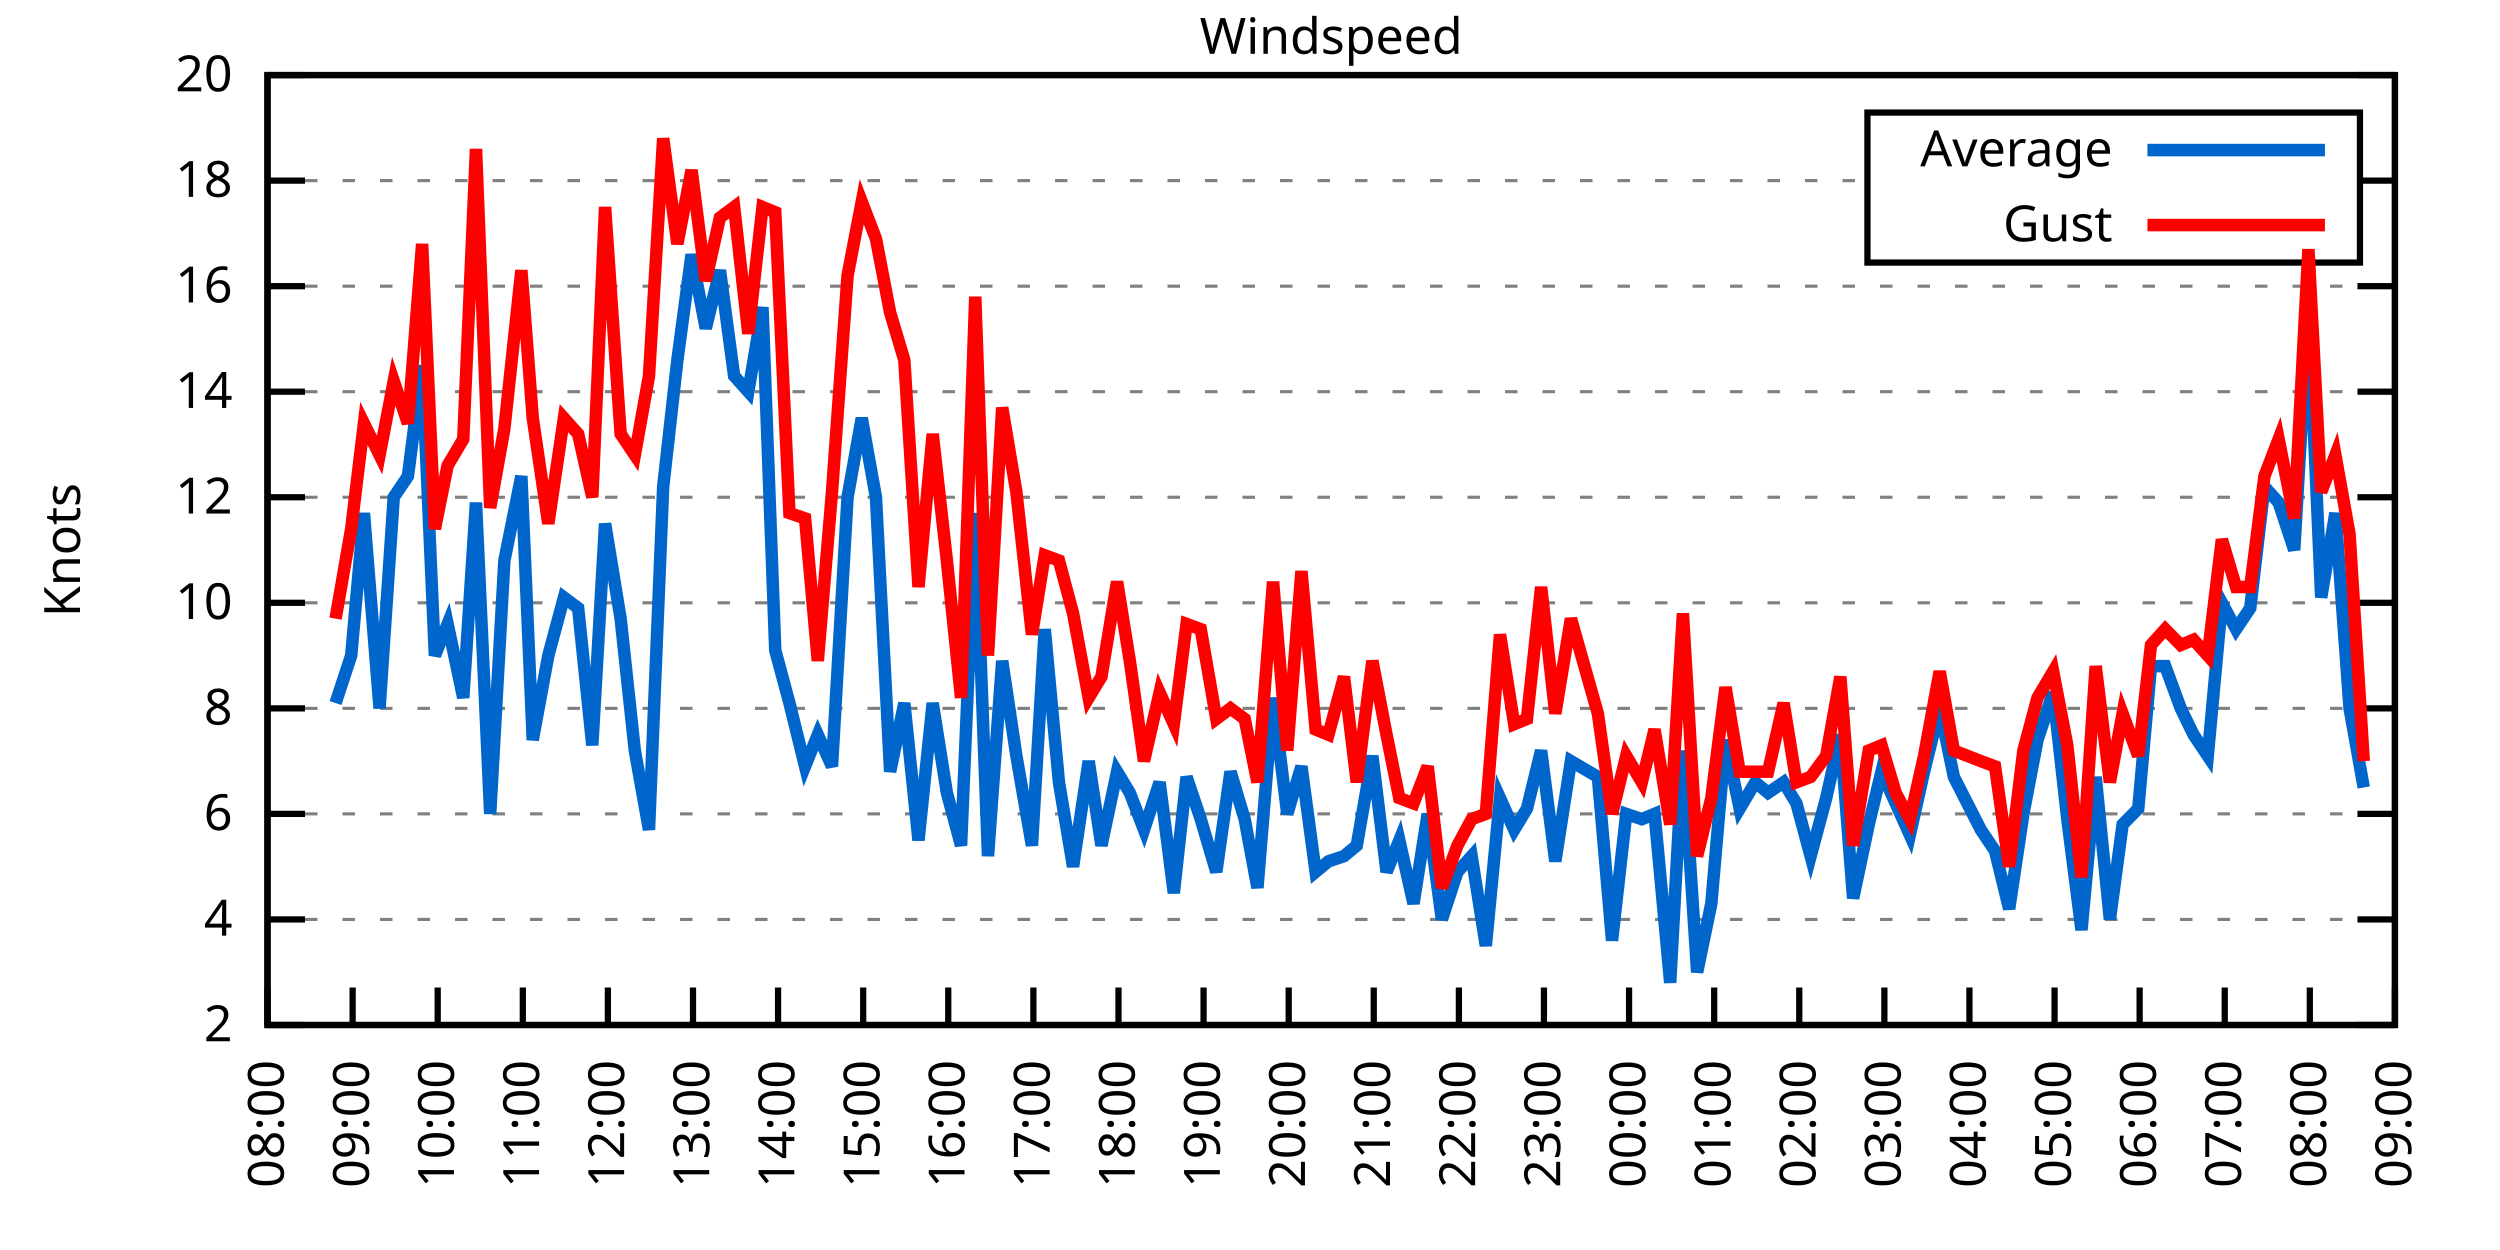
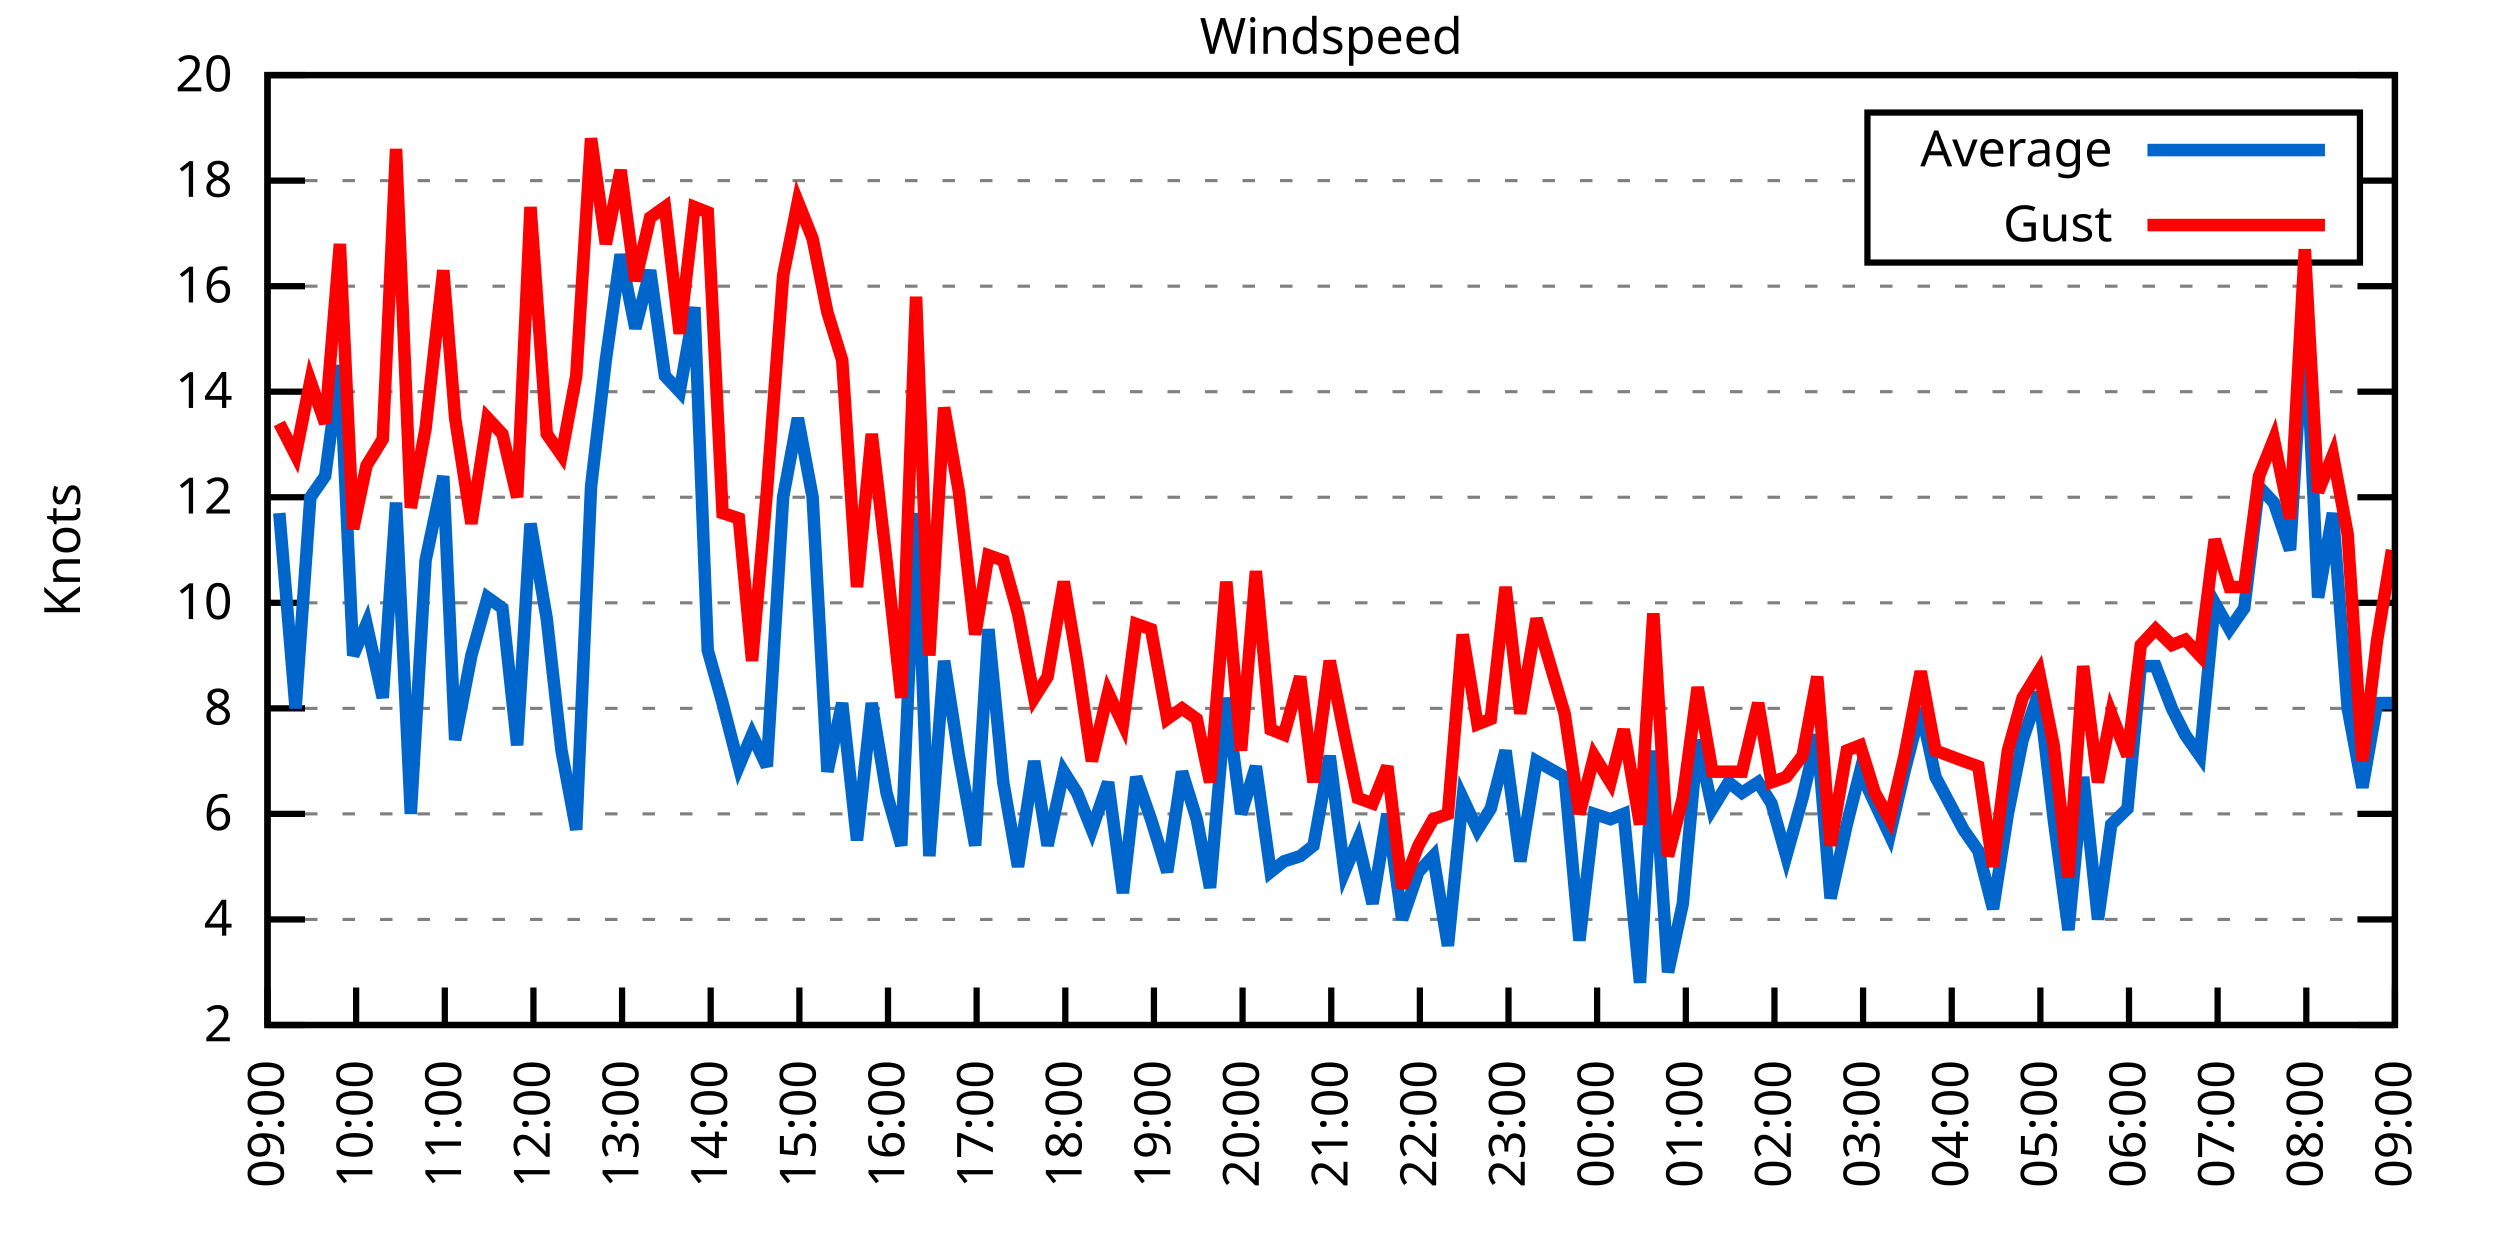
<svg xmlns="http://www.w3.org/2000/svg" xmlns:xlink="http://www.w3.org/1999/xlink" width="400" height="200" viewBox="0 0 400 200">
  <g id="gnuplot_canvas">
    <rect x="0" y="0" width="400" height="200" fill="none" />
    <defs>
      <circle id="gpDot" r="0.5" stroke-width="0.5" stroke="currentColor" />
      <path id="gpPt0" stroke-width="0.333" stroke="currentColor" d="M-1,0 h2 M0,-1 v2" />
      <path id="gpPt1" stroke-width="0.333" stroke="currentColor" d="M-1,-1 L1,1 M1,-1 L-1,1" />
      <path id="gpPt2" stroke-width="0.333" stroke="currentColor" d="M-1,0 L1,0 M0,-1 L0,1 M-1,-1 L1,1 M-1,1 L1,-1" />
      <rect id="gpPt3" stroke-width="0.333" stroke="currentColor" x="-1" y="-1" width="2" height="2" />
      <rect id="gpPt4" stroke-width="0.333" stroke="currentColor" fill="currentColor" x="-1" y="-1" width="2" height="2" />
      <circle id="gpPt5" stroke-width="0.333" stroke="currentColor" cx="0" cy="0" r="1" />
      <use xlink:href="#gpPt5" id="gpPt6" fill="currentColor" stroke="none" />
      <path id="gpPt7" stroke-width="0.333" stroke="currentColor" d="M0,-1.33 L-1.33,0.67 L1.33,0.67 z" />
      <use xlink:href="#gpPt7" id="gpPt8" fill="currentColor" stroke="none" />
      <use xlink:href="#gpPt7" id="gpPt9" stroke="currentColor" transform="rotate(180)" />
      <use xlink:href="#gpPt9" id="gpPt10" fill="currentColor" stroke="none" />
      <use xlink:href="#gpPt3" id="gpPt11" stroke="currentColor" transform="rotate(45)" />
      <use xlink:href="#gpPt11" id="gpPt12" fill="currentColor" stroke="none" />
      <path id="gpPt13" stroke-width="0.333" stroke="currentColor" d="M0,1.330 L1.265,0.411 L0.782,-1.067 L-0.782,-1.076 L-1.265,0.411 z" />
      <use xlink:href="#gpPt13" id="gpPt14" fill="currentColor" stroke="none" />
      <filter id="textbox" filterUnits="objectBoundingBox" x="0" y="0" height="1" width="1">
        <feFlood flood-color="white" flood-opacity="1" result="bgnd" />
        <feComposite in="SourceGraphic" in2="bgnd" operator="atop" />
      </filter>
      <filter id="greybox" filterUnits="objectBoundingBox" x="0" y="0" height="1" width="1">
        <feFlood flood-color="lightgrey" flood-opacity="1" result="grey" />
        <feComposite in="SourceGraphic" in2="grey" operator="atop" />
      </filter>
    </defs>
    <g fill="none" color="white" stroke="currentColor" stroke-width="1.00" stroke-linecap="butt" stroke-linejoin="miter">
</g>
    <g fill="none" color="black" stroke="currentColor" stroke-width="1.00" stroke-linecap="butt" stroke-linejoin="miter">
      <g stroke="none" shape-rendering="crispEdges">
        <polygon fill="rgb(255, 255, 255)" points="42.80,164.00 383.18,164.00 383.18,12.02 42.80,12.02 " />
      </g>
    </g>
    <g fill="none" color="black" stroke="currentColor" stroke-width="1.00" stroke-linecap="butt" stroke-linejoin="miter">
</g>
    <g fill="none" color="black" stroke="black" stroke-width="0.50" stroke-linecap="butt" stroke-linejoin="miter">
</g>
    <g fill="none" color="gray" stroke="currentColor" stroke-width="0.50" stroke-linecap="butt" stroke-linejoin="miter">
      <path stroke="gray" stroke-dasharray="2,4" class="gridline" d="M42.80,164.00 L383.19,164.00  " />
    </g>
    <g fill="none" color="gray" stroke="gray" stroke-width="1.00" stroke-linecap="butt" stroke-linejoin="miter">
</g>
    <g fill="none" color="black" stroke="currentColor" stroke-width="1.00" stroke-linecap="butt" stroke-linejoin="miter">
      <path stroke="black" d="M42.80,164.00 L48.80,164.00 M383.19,164.00 L377.19,164.00  " />
      <g transform="translate(37.20,166.60)" stroke="none" fill="black" font-family="Sans" font-size="8.00" text-anchor="end">
        <text>
          <tspan font-family="Sans"> 2</tspan>
        </text>
      </g>
    </g>
    <g fill="none" color="black" stroke="currentColor" stroke-width="1.00" stroke-linecap="butt" stroke-linejoin="miter">
</g>
    <g fill="none" color="black" stroke="black" stroke-width="0.50" stroke-linecap="butt" stroke-linejoin="miter">
</g>
    <g fill="none" color="gray" stroke="currentColor" stroke-width="0.50" stroke-linecap="butt" stroke-linejoin="miter">
      <path stroke="gray" stroke-dasharray="2,4" class="gridline" d="M42.80,147.11 L383.19,147.11  " />
    </g>
    <g fill="none" color="gray" stroke="gray" stroke-width="1.00" stroke-linecap="butt" stroke-linejoin="miter">
</g>
    <g fill="none" color="black" stroke="currentColor" stroke-width="1.00" stroke-linecap="butt" stroke-linejoin="miter">
      <path stroke="black" d="M42.80,147.11 L48.80,147.11 M383.19,147.11 L377.19,147.11  " />
      <g transform="translate(37.20,149.71)" stroke="none" fill="black" font-family="Sans" font-size="8.00" text-anchor="end">
        <text>
          <tspan font-family="Sans"> 4</tspan>
        </text>
      </g>
    </g>
    <g fill="none" color="black" stroke="currentColor" stroke-width="1.00" stroke-linecap="butt" stroke-linejoin="miter">
</g>
    <g fill="none" color="black" stroke="black" stroke-width="0.50" stroke-linecap="butt" stroke-linejoin="miter">
</g>
    <g fill="none" color="gray" stroke="currentColor" stroke-width="0.50" stroke-linecap="butt" stroke-linejoin="miter">
      <path stroke="gray" stroke-dasharray="2,4" class="gridline" d="M42.80,130.22 L383.19,130.22  " />
    </g>
    <g fill="none" color="gray" stroke="gray" stroke-width="1.00" stroke-linecap="butt" stroke-linejoin="miter">
</g>
    <g fill="none" color="black" stroke="currentColor" stroke-width="1.00" stroke-linecap="butt" stroke-linejoin="miter">
      <path stroke="black" d="M42.80,130.22 L48.80,130.22 M383.19,130.22 L377.19,130.22  " />
      <g transform="translate(37.20,132.82)" stroke="none" fill="black" font-family="Sans" font-size="8.00" text-anchor="end">
        <text>
          <tspan font-family="Sans"> 6</tspan>
        </text>
      </g>
    </g>
    <g fill="none" color="black" stroke="currentColor" stroke-width="1.00" stroke-linecap="butt" stroke-linejoin="miter">
</g>
    <g fill="none" color="black" stroke="black" stroke-width="0.50" stroke-linecap="butt" stroke-linejoin="miter">
</g>
    <g fill="none" color="gray" stroke="currentColor" stroke-width="0.50" stroke-linecap="butt" stroke-linejoin="miter">
      <path stroke="gray" stroke-dasharray="2,4" class="gridline" d="M42.80,113.34 L383.19,113.34  " />
    </g>
    <g fill="none" color="gray" stroke="gray" stroke-width="1.00" stroke-linecap="butt" stroke-linejoin="miter">
</g>
    <g fill="none" color="black" stroke="currentColor" stroke-width="1.00" stroke-linecap="butt" stroke-linejoin="miter">
      <path stroke="black" d="M42.80,113.34 L48.80,113.34 M383.19,113.34 L377.19,113.34  " />
      <g transform="translate(37.20,115.94)" stroke="none" fill="black" font-family="Sans" font-size="8.00" text-anchor="end">
        <text>
          <tspan font-family="Sans"> 8</tspan>
        </text>
      </g>
    </g>
    <g fill="none" color="black" stroke="currentColor" stroke-width="1.00" stroke-linecap="butt" stroke-linejoin="miter">
</g>
    <g fill="none" color="black" stroke="black" stroke-width="0.50" stroke-linecap="butt" stroke-linejoin="miter">
</g>
    <g fill="none" color="gray" stroke="currentColor" stroke-width="0.50" stroke-linecap="butt" stroke-linejoin="miter">
      <path stroke="gray" stroke-dasharray="2,4" class="gridline" d="M42.80,96.45 L383.19,96.45  " />
    </g>
    <g fill="none" color="gray" stroke="gray" stroke-width="1.00" stroke-linecap="butt" stroke-linejoin="miter">
</g>
    <g fill="none" color="black" stroke="currentColor" stroke-width="1.00" stroke-linecap="butt" stroke-linejoin="miter">
      <path stroke="black" d="M42.80,96.45 L48.80,96.45 M383.19,96.45 L377.19,96.45  " />
      <g transform="translate(37.20,99.05)" stroke="none" fill="black" font-family="Sans" font-size="8.00" text-anchor="end">
        <text>
          <tspan font-family="Sans"> 10</tspan>
        </text>
      </g>
    </g>
    <g fill="none" color="black" stroke="currentColor" stroke-width="1.00" stroke-linecap="butt" stroke-linejoin="miter">
</g>
    <g fill="none" color="black" stroke="black" stroke-width="0.50" stroke-linecap="butt" stroke-linejoin="miter">
</g>
    <g fill="none" color="gray" stroke="currentColor" stroke-width="0.50" stroke-linecap="butt" stroke-linejoin="miter">
      <path stroke="gray" stroke-dasharray="2,4" class="gridline" d="M42.80,79.56 L383.19,79.56  " />
    </g>
    <g fill="none" color="gray" stroke="gray" stroke-width="1.00" stroke-linecap="butt" stroke-linejoin="miter">
</g>
    <g fill="none" color="black" stroke="currentColor" stroke-width="1.00" stroke-linecap="butt" stroke-linejoin="miter">
      <path stroke="black" d="M42.80,79.56 L48.80,79.56 M383.19,79.56 L377.19,79.56  " />
      <g transform="translate(37.20,82.16)" stroke="none" fill="black" font-family="Sans" font-size="8.00" text-anchor="end">
        <text>
          <tspan font-family="Sans"> 12</tspan>
        </text>
      </g>
    </g>
    <g fill="none" color="black" stroke="currentColor" stroke-width="1.00" stroke-linecap="butt" stroke-linejoin="miter">
</g>
    <g fill="none" color="black" stroke="black" stroke-width="0.50" stroke-linecap="butt" stroke-linejoin="miter">
</g>
    <g fill="none" color="gray" stroke="currentColor" stroke-width="0.50" stroke-linecap="butt" stroke-linejoin="miter">
      <path stroke="gray" stroke-dasharray="2,4" class="gridline" d="M42.80,62.67 L383.19,62.67  " />
    </g>
    <g fill="none" color="gray" stroke="gray" stroke-width="1.00" stroke-linecap="butt" stroke-linejoin="miter">
</g>
    <g fill="none" color="black" stroke="currentColor" stroke-width="1.00" stroke-linecap="butt" stroke-linejoin="miter">
      <path stroke="black" d="M42.80,62.67 L48.80,62.67 M383.19,62.67 L377.19,62.67  " />
      <g transform="translate(37.20,65.27)" stroke="none" fill="black" font-family="Sans" font-size="8.00" text-anchor="end">
        <text>
          <tspan font-family="Sans"> 14</tspan>
        </text>
      </g>
    </g>
    <g fill="none" color="black" stroke="currentColor" stroke-width="1.00" stroke-linecap="butt" stroke-linejoin="miter">
</g>
    <g fill="none" color="black" stroke="black" stroke-width="0.50" stroke-linecap="butt" stroke-linejoin="miter">
</g>
    <g fill="none" color="gray" stroke="currentColor" stroke-width="0.50" stroke-linecap="butt" stroke-linejoin="miter">
      <path stroke="gray" stroke-dasharray="2,4" class="gridline" d="M42.80,45.79 L383.19,45.79  " />
    </g>
    <g fill="none" color="gray" stroke="gray" stroke-width="1.00" stroke-linecap="butt" stroke-linejoin="miter">
</g>
    <g fill="none" color="black" stroke="currentColor" stroke-width="1.00" stroke-linecap="butt" stroke-linejoin="miter">
      <path stroke="black" d="M42.80,45.79 L48.80,45.79 M383.19,45.79 L377.19,45.79  " />
      <g transform="translate(37.20,48.39)" stroke="none" fill="black" font-family="Sans" font-size="8.00" text-anchor="end">
        <text>
          <tspan font-family="Sans"> 16</tspan>
        </text>
      </g>
    </g>
    <g fill="none" color="black" stroke="currentColor" stroke-width="1.00" stroke-linecap="butt" stroke-linejoin="miter">
</g>
    <g fill="none" color="black" stroke="black" stroke-width="0.50" stroke-linecap="butt" stroke-linejoin="miter">
</g>
    <g fill="none" color="gray" stroke="currentColor" stroke-width="0.50" stroke-linecap="butt" stroke-linejoin="miter">
      <path stroke="gray" stroke-dasharray="2,4" class="gridline" d="M42.80,28.90 L298.79,28.90 M377.59,28.90 L383.19,28.90  " />
    </g>
    <g fill="none" color="gray" stroke="gray" stroke-width="1.00" stroke-linecap="butt" stroke-linejoin="miter">
</g>
    <g fill="none" color="black" stroke="currentColor" stroke-width="1.00" stroke-linecap="butt" stroke-linejoin="miter">
      <path stroke="black" d="M42.80,28.90 L48.80,28.90 M383.19,28.90 L377.19,28.90  " />
      <g transform="translate(37.20,31.50)" stroke="none" fill="black" font-family="Sans" font-size="8.00" text-anchor="end">
        <text>
          <tspan font-family="Sans"> 18</tspan>
        </text>
      </g>
    </g>
    <g fill="none" color="black" stroke="currentColor" stroke-width="1.00" stroke-linecap="butt" stroke-linejoin="miter">
</g>
    <g fill="none" color="black" stroke="black" stroke-width="0.50" stroke-linecap="butt" stroke-linejoin="miter">
</g>
    <g fill="none" color="gray" stroke="currentColor" stroke-width="0.50" stroke-linecap="butt" stroke-linejoin="miter">
      <path stroke="gray" stroke-dasharray="2,4" class="gridline" d="M42.80,12.01 L383.19,12.01  " />
    </g>
    <g fill="none" color="gray" stroke="gray" stroke-width="1.00" stroke-linecap="butt" stroke-linejoin="miter">
</g>
    <g fill="none" color="black" stroke="currentColor" stroke-width="1.00" stroke-linecap="butt" stroke-linejoin="miter">
      <path stroke="black" d="M42.80,12.01 L48.80,12.01 M383.19,12.01 L377.19,12.01  " />
      <g transform="translate(37.20,14.61)" stroke="none" fill="black" font-family="Sans" font-size="8.00" text-anchor="end">
        <text>
          <tspan font-family="Sans"> 20</tspan>
        </text>
      </g>
    </g>
    <g fill="none" color="black" stroke="currentColor" stroke-width="1.00" stroke-linecap="butt" stroke-linejoin="miter">
      <path stroke="black" d="M42.80,164.00 L42.80,158.00  " />
      <g transform="translate(45.40,169.60) rotate(270.00)" stroke="none" fill="black" font-family="Sans" font-size="8.00" text-anchor="end">
        <text>
-           <tspan font-family="Sans">08:00</tspan>
-         </text>
-       </g>
-     </g>
-     <g fill="none" color="black" stroke="currentColor" stroke-width="1.00" stroke-linecap="butt" stroke-linejoin="miter">
-       <path stroke="black" d="M56.42,164.00 L56.42,158.00  " />
-       <g transform="translate(59.02,169.60) rotate(270.00)" stroke="none" fill="black" font-family="Sans" font-size="8.00" text-anchor="end">
-         <text>
          <tspan font-family="Sans">09:00</tspan>
        </text>
      </g>
    </g>
    <g fill="none" color="black" stroke="currentColor" stroke-width="1.00" stroke-linecap="butt" stroke-linejoin="miter">
-       <path stroke="black" d="M70.03,164.00 L70.03,158.00  " />
-       <g transform="translate(72.63,169.60) rotate(270.00)" stroke="none" fill="black" font-family="Sans" font-size="8.00" text-anchor="end">
+       <path stroke="black" d="M56.98,164.00 L56.98,158.00  " />
+       <g transform="translate(59.58,169.60) rotate(270.00)" stroke="none" fill="black" font-family="Sans" font-size="8.00" text-anchor="end">
        <text>
          <tspan font-family="Sans">10:00</tspan>
        </text>
      </g>
    </g>
    <g fill="none" color="black" stroke="currentColor" stroke-width="1.00" stroke-linecap="butt" stroke-linejoin="miter">
-       <path stroke="black" d="M83.65,164.00 L83.65,158.00  " />
-       <g transform="translate(86.25,169.60) rotate(270.00)" stroke="none" fill="black" font-family="Sans" font-size="8.00" text-anchor="end">
+       <path stroke="black" d="M71.17,164.00 L71.17,158.00  " />
+       <g transform="translate(73.77,169.60) rotate(270.00)" stroke="none" fill="black" font-family="Sans" font-size="8.00" text-anchor="end">
        <text>
          <tspan font-family="Sans">11:00</tspan>
        </text>
      </g>
    </g>
    <g fill="none" color="black" stroke="currentColor" stroke-width="1.00" stroke-linecap="butt" stroke-linejoin="miter">
-       <path stroke="black" d="M97.26,164.00 L97.26,158.00  " />
-       <g transform="translate(99.86,169.60) rotate(270.00)" stroke="none" fill="black" font-family="Sans" font-size="8.00" text-anchor="end">
+       <path stroke="black" d="M85.35,164.00 L85.35,158.00  " />
+       <g transform="translate(87.95,169.60) rotate(270.00)" stroke="none" fill="black" font-family="Sans" font-size="8.00" text-anchor="end">
        <text>
          <tspan font-family="Sans">12:00</tspan>
        </text>
      </g>
    </g>
    <g fill="none" color="black" stroke="currentColor" stroke-width="1.00" stroke-linecap="butt" stroke-linejoin="miter">
-       <path stroke="black" d="M110.88,164.00 L110.88,158.00  " />
-       <g transform="translate(113.48,169.60) rotate(270.00)" stroke="none" fill="black" font-family="Sans" font-size="8.00" text-anchor="end">
+       <path stroke="black" d="M99.53,164.00 L99.53,158.00  " />
+       <g transform="translate(102.13,169.60) rotate(270.00)" stroke="none" fill="black" font-family="Sans" font-size="8.00" text-anchor="end">
        <text>
          <tspan font-family="Sans">13:00</tspan>
        </text>
      </g>
    </g>
    <g fill="none" color="black" stroke="currentColor" stroke-width="1.00" stroke-linecap="butt" stroke-linejoin="miter">
-       <path stroke="black" d="M124.49,164.00 L124.49,158.00  " />
-       <g transform="translate(127.09,169.60) rotate(270.00)" stroke="none" fill="black" font-family="Sans" font-size="8.00" text-anchor="end">
+       <path stroke="black" d="M113.71,164.00 L113.71,158.00  " />
+       <g transform="translate(116.31,169.60) rotate(270.00)" stroke="none" fill="black" font-family="Sans" font-size="8.00" text-anchor="end">
        <text>
          <tspan font-family="Sans">14:00</tspan>
        </text>
      </g>
    </g>
    <g fill="none" color="black" stroke="currentColor" stroke-width="1.00" stroke-linecap="butt" stroke-linejoin="miter">
-       <path stroke="black" d="M138.11,164.00 L138.11,158.00  " />
-       <g transform="translate(140.71,169.60) rotate(270.00)" stroke="none" fill="black" font-family="Sans" font-size="8.00" text-anchor="end">
+       <path stroke="black" d="M127.90,164.00 L127.90,158.00  " />
+       <g transform="translate(130.50,169.60) rotate(270.00)" stroke="none" fill="black" font-family="Sans" font-size="8.00" text-anchor="end">
        <text>
          <tspan font-family="Sans">15:00</tspan>
        </text>
      </g>
    </g>
    <g fill="none" color="black" stroke="currentColor" stroke-width="1.00" stroke-linecap="butt" stroke-linejoin="miter">
-       <path stroke="black" d="M151.72,164.00 L151.72,158.00  " />
-       <g transform="translate(154.32,169.60) rotate(270.00)" stroke="none" fill="black" font-family="Sans" font-size="8.00" text-anchor="end">
+       <path stroke="black" d="M142.08,164.00 L142.08,158.00  " />
+       <g transform="translate(144.68,169.60) rotate(270.00)" stroke="none" fill="black" font-family="Sans" font-size="8.00" text-anchor="end">
        <text>
          <tspan font-family="Sans">16:00</tspan>
        </text>
      </g>
    </g>
    <g fill="none" color="black" stroke="currentColor" stroke-width="1.00" stroke-linecap="butt" stroke-linejoin="miter">
-       <path stroke="black" d="M165.34,164.00 L165.34,158.00  " />
-       <g transform="translate(167.94,169.60) rotate(270.00)" stroke="none" fill="black" font-family="Sans" font-size="8.00" text-anchor="end">
+       <path stroke="black" d="M156.26,164.00 L156.26,158.00  " />
+       <g transform="translate(158.86,169.60) rotate(270.00)" stroke="none" fill="black" font-family="Sans" font-size="8.00" text-anchor="end">
        <text>
          <tspan font-family="Sans">17:00</tspan>
        </text>
      </g>
    </g>
    <g fill="none" color="black" stroke="currentColor" stroke-width="1.00" stroke-linecap="butt" stroke-linejoin="miter">
-       <path stroke="black" d="M178.96,164.00 L178.96,158.00  " />
-       <g transform="translate(181.56,169.60) rotate(270.00)" stroke="none" fill="black" font-family="Sans" font-size="8.00" text-anchor="end">
+       <path stroke="black" d="M170.45,164.00 L170.45,158.00  " />
+       <g transform="translate(173.05,169.60) rotate(270.00)" stroke="none" fill="black" font-family="Sans" font-size="8.00" text-anchor="end">
        <text>
          <tspan font-family="Sans">18:00</tspan>
        </text>
      </g>
    </g>
    <g fill="none" color="black" stroke="currentColor" stroke-width="1.00" stroke-linecap="butt" stroke-linejoin="miter">
-       <path stroke="black" d="M192.57,164.00 L192.57,158.00  " />
-       <g transform="translate(195.17,169.60) rotate(270.00)" stroke="none" fill="black" font-family="Sans" font-size="8.00" text-anchor="end">
+       <path stroke="black" d="M184.63,164.00 L184.63,158.00  " />
+       <g transform="translate(187.23,169.60) rotate(270.00)" stroke="none" fill="black" font-family="Sans" font-size="8.00" text-anchor="end">
        <text>
          <tspan font-family="Sans">19:00</tspan>
        </text>
      </g>
    </g>
    <g fill="none" color="black" stroke="currentColor" stroke-width="1.00" stroke-linecap="butt" stroke-linejoin="miter">
-       <path stroke="black" d="M206.19,164.00 L206.19,158.00  " />
-       <g transform="translate(208.79,169.60) rotate(270.00)" stroke="none" fill="black" font-family="Sans" font-size="8.00" text-anchor="end">
+       <path stroke="black" d="M198.81,164.00 L198.81,158.00  " />
+       <g transform="translate(201.41,169.60) rotate(270.00)" stroke="none" fill="black" font-family="Sans" font-size="8.00" text-anchor="end">
        <text>
          <tspan font-family="Sans">20:00</tspan>
        </text>
      </g>
    </g>
    <g fill="none" color="black" stroke="currentColor" stroke-width="1.00" stroke-linecap="butt" stroke-linejoin="miter">
-       <path stroke="black" d="M219.80,164.00 L219.80,158.00  " />
-       <g transform="translate(222.40,169.60) rotate(270.00)" stroke="none" fill="black" font-family="Sans" font-size="8.00" text-anchor="end">
+       <path stroke="black" d="M213.00,164.00 L213.00,158.00  " />
+       <g transform="translate(215.60,169.60) rotate(270.00)" stroke="none" fill="black" font-family="Sans" font-size="8.00" text-anchor="end">
        <text>
          <tspan font-family="Sans">21:00</tspan>
        </text>
      </g>
    </g>
    <g fill="none" color="black" stroke="currentColor" stroke-width="1.00" stroke-linecap="butt" stroke-linejoin="miter">
-       <path stroke="black" d="M233.42,164.00 L233.42,158.00  " />
-       <g transform="translate(236.02,169.60) rotate(270.00)" stroke="none" fill="black" font-family="Sans" font-size="8.00" text-anchor="end">
+       <path stroke="black" d="M227.18,164.00 L227.18,158.00  " />
+       <g transform="translate(229.78,169.60) rotate(270.00)" stroke="none" fill="black" font-family="Sans" font-size="8.00" text-anchor="end">
        <text>
          <tspan font-family="Sans">22:00</tspan>
        </text>
      </g>
    </g>
    <g fill="none" color="black" stroke="currentColor" stroke-width="1.00" stroke-linecap="butt" stroke-linejoin="miter">
-       <path stroke="black" d="M247.03,164.00 L247.03,158.00  " />
-       <g transform="translate(249.63,169.60) rotate(270.00)" stroke="none" fill="black" font-family="Sans" font-size="8.00" text-anchor="end">
+       <path stroke="black" d="M241.36,164.00 L241.36,158.00  " />
+       <g transform="translate(243.96,169.60) rotate(270.00)" stroke="none" fill="black" font-family="Sans" font-size="8.00" text-anchor="end">
        <text>
          <tspan font-family="Sans">23:00</tspan>
        </text>
      </g>
    </g>
    <g fill="none" color="black" stroke="currentColor" stroke-width="1.00" stroke-linecap="butt" stroke-linejoin="miter">
-       <path stroke="black" d="M260.65,164.00 L260.65,158.00  " />
-       <g transform="translate(263.25,169.60) rotate(270.00)" stroke="none" fill="black" font-family="Sans" font-size="8.00" text-anchor="end">
+       <path stroke="black" d="M255.54,164.00 L255.54,158.00  " />
+       <g transform="translate(258.14,169.60) rotate(270.00)" stroke="none" fill="black" font-family="Sans" font-size="8.00" text-anchor="end">
        <text>
          <tspan font-family="Sans">00:00</tspan>
        </text>
      </g>
    </g>
    <g fill="none" color="black" stroke="currentColor" stroke-width="1.00" stroke-linecap="butt" stroke-linejoin="miter">
-       <path stroke="black" d="M274.27,164.00 L274.27,158.00  " />
-       <g transform="translate(276.87,169.60) rotate(270.00)" stroke="none" fill="black" font-family="Sans" font-size="8.00" text-anchor="end">
+       <path stroke="black" d="M269.73,164.00 L269.73,158.00  " />
+       <g transform="translate(272.33,169.60) rotate(270.00)" stroke="none" fill="black" font-family="Sans" font-size="8.00" text-anchor="end">
        <text>
          <tspan font-family="Sans">01:00</tspan>
        </text>
      </g>
    </g>
    <g fill="none" color="black" stroke="currentColor" stroke-width="1.00" stroke-linecap="butt" stroke-linejoin="miter">
-       <path stroke="black" d="M287.88,164.00 L287.88,158.00  " />
-       <g transform="translate(290.48,169.60) rotate(270.00)" stroke="none" fill="black" font-family="Sans" font-size="8.00" text-anchor="end">
+       <path stroke="black" d="M283.91,164.00 L283.91,158.00  " />
+       <g transform="translate(286.51,169.60) rotate(270.00)" stroke="none" fill="black" font-family="Sans" font-size="8.00" text-anchor="end">
        <text>
          <tspan font-family="Sans">02:00</tspan>
        </text>
      </g>
    </g>
    <g fill="none" color="black" stroke="currentColor" stroke-width="1.00" stroke-linecap="butt" stroke-linejoin="miter">
-       <path stroke="black" d="M301.50,164.00 L301.50,158.00  " />
-       <g transform="translate(304.10,169.60) rotate(270.00)" stroke="none" fill="black" font-family="Sans" font-size="8.00" text-anchor="end">
+       <path stroke="black" d="M298.09,164.00 L298.09,158.00  " />
+       <g transform="translate(300.69,169.60) rotate(270.00)" stroke="none" fill="black" font-family="Sans" font-size="8.00" text-anchor="end">
        <text>
          <tspan font-family="Sans">03:00</tspan>
        </text>
      </g>
    </g>
    <g fill="none" color="black" stroke="currentColor" stroke-width="1.00" stroke-linecap="butt" stroke-linejoin="miter">
-       <path stroke="black" d="M315.11,164.00 L315.11,158.00  " />
-       <g transform="translate(317.71,169.60) rotate(270.00)" stroke="none" fill="black" font-family="Sans" font-size="8.00" text-anchor="end">
+       <path stroke="black" d="M312.28,164.00 L312.28,158.00  " />
+       <g transform="translate(314.88,169.60) rotate(270.00)" stroke="none" fill="black" font-family="Sans" font-size="8.00" text-anchor="end">
        <text>
          <tspan font-family="Sans">04:00</tspan>
        </text>
      </g>
    </g>
    <g fill="none" color="black" stroke="currentColor" stroke-width="1.00" stroke-linecap="butt" stroke-linejoin="miter">
-       <path stroke="black" d="M328.73,164.00 L328.73,158.00  " />
-       <g transform="translate(331.33,169.60) rotate(270.00)" stroke="none" fill="black" font-family="Sans" font-size="8.00" text-anchor="end">
+       <path stroke="black" d="M326.46,164.00 L326.46,158.00  " />
+       <g transform="translate(329.06,169.60) rotate(270.00)" stroke="none" fill="black" font-family="Sans" font-size="8.00" text-anchor="end">
        <text>
          <tspan font-family="Sans">05:00</tspan>
        </text>
      </g>
    </g>
    <g fill="none" color="black" stroke="currentColor" stroke-width="1.00" stroke-linecap="butt" stroke-linejoin="miter">
-       <path stroke="black" d="M342.34,164.00 L342.34,158.00  " />
-       <g transform="translate(344.94,169.60) rotate(270.00)" stroke="none" fill="black" font-family="Sans" font-size="8.00" text-anchor="end">
+       <path stroke="black" d="M340.64,164.00 L340.64,158.00  " />
+       <g transform="translate(343.24,169.60) rotate(270.00)" stroke="none" fill="black" font-family="Sans" font-size="8.00" text-anchor="end">
        <text>
          <tspan font-family="Sans">06:00</tspan>
        </text>
      </g>
    </g>
    <g fill="none" color="black" stroke="currentColor" stroke-width="1.00" stroke-linecap="butt" stroke-linejoin="miter">
-       <path stroke="black" d="M355.96,164.00 L355.96,158.00  " />
-       <g transform="translate(358.56,169.60) rotate(270.00)" stroke="none" fill="black" font-family="Sans" font-size="8.00" text-anchor="end">
+       <path stroke="black" d="M354.82,164.00 L354.82,158.00  " />
+       <g transform="translate(357.42,169.60) rotate(270.00)" stroke="none" fill="black" font-family="Sans" font-size="8.00" text-anchor="end">
        <text>
          <tspan font-family="Sans">07:00</tspan>
        </text>
      </g>
    </g>
    <g fill="none" color="black" stroke="currentColor" stroke-width="1.00" stroke-linecap="butt" stroke-linejoin="miter">
-       <path stroke="black" d="M369.57,164.00 L369.57,158.00  " />
-       <g transform="translate(372.17,169.60) rotate(270.00)" stroke="none" fill="black" font-family="Sans" font-size="8.00" text-anchor="end">
+       <path stroke="black" d="M369.01,164.00 L369.01,158.00  " />
+       <g transform="translate(371.61,169.60) rotate(270.00)" stroke="none" fill="black" font-family="Sans" font-size="8.00" text-anchor="end">
        <text>
          <tspan font-family="Sans">08:00</tspan>
        </text>
      </g>
    </g>
    <g fill="none" color="black" stroke="currentColor" stroke-width="1.00" stroke-linecap="butt" stroke-linejoin="miter">
      <path stroke="black" d="M383.19,164.00 L383.19,158.00  " />
      <g transform="translate(385.79,169.60) rotate(270.00)" stroke="none" fill="black" font-family="Sans" font-size="8.00" text-anchor="end">
        <text>
          <tspan font-family="Sans">09:00</tspan>
        </text>
      </g>
    </g>
    <g fill="none" color="black" stroke="currentColor" stroke-width="1.00" stroke-linecap="butt" stroke-linejoin="miter">
</g>
    <g fill="none" color="black" stroke="currentColor" stroke-width="1.00" stroke-linecap="butt" stroke-linejoin="miter">
      <path stroke="black" d="M42.80,12.01 L42.80,164.00 L383.19,164.00 L383.19,12.01 L42.80,12.01 Z  " />
    </g>
    <g fill="none" color="black" stroke="currentColor" stroke-width="1.00" stroke-linecap="butt" stroke-linejoin="miter">
</g>
    <g fill="none" color="black" stroke="currentColor" stroke-width="1.00" stroke-linecap="butt" stroke-linejoin="miter">
      <path stroke="black" d="M298.79,42.01 L298.79,18.01 L377.59,18.01 L377.59,42.01 L298.79,42.01 Z  " />
    </g>
    <g id="Windspeed_plot_1">
      <g fill="none" color="white" stroke="black" stroke-width="2.00" stroke-linecap="butt" stroke-linejoin="miter">
</g>
      <g fill="none" color="black" stroke="currentColor" stroke-width="2.00" stroke-linecap="butt" stroke-linejoin="miter">
        <g transform="translate(337.99,26.61)" stroke="none" fill="black" font-family="Sans" font-size="8.00" text-anchor="end">
          <text>
            <tspan font-family="Sans">Average</tspan>
          </text>
        </g>
      </g>
      <g fill="none" color="black" stroke="currentColor" stroke-width="2.00" stroke-linecap="butt" stroke-linejoin="miter">
-         <path stroke="rgb(  0, 102, 204)" d="M343.59,24.01 L371.99,24.01 M53.69,112.49 L56.19,104.89 L58.23,82.09 L60.73,113.34 L63.00,79.56 L65.27,76.18   L67.54,58.45 L69.58,104.89 L71.62,99.83 L74.12,111.65 L76.16,80.41 L78.43,130.22 L80.70,89.69 L83.42,76.18   L85.24,118.40 L87.73,104.89 L90.23,95.60 L92.50,97.29 L94.77,119.25 L96.81,83.78 L99.30,98.98 L101.57,120.09   L103.84,132.76 L106.11,77.87 L108.38,57.61 L110.65,40.72 L112.92,52.54 L115.19,43.25 L117.46,60.14 L119.73,62.67   L122.00,49.16 L124.04,104.05 L126.31,112.49 L128.81,122.62 L130.85,117.56 L133.12,122.62 L135.61,79.56 L137.88,66.90   L140.15,79.56 L142.42,123.47 L144.69,112.49 L146.96,134.45 L149.23,112.49 L151.50,126.85 L153.77,135.29 L156.04,82.09   L158.08,136.98 L160.35,105.74 L162.62,120.94 L165.11,135.29 L167.16,100.67 L169.43,125.16 L171.69,138.67 L174.19,121.78   L176.23,135.29 L178.73,123.47 L180.77,126.85 L183.04,132.76 L185.54,125.16 L187.81,142.89 L189.85,124.31 L192.12,131.07   L194.61,139.51 L196.88,123.47 L199.15,131.07 L201.19,142.05 L203.69,111.65 L205.96,130.22 L208.23,122.62 L210.50,139.51   L212.54,137.82 L215.04,136.98 L217.08,135.29 L219.58,120.94 L221.85,139.51 L223.89,134.45 L226.16,144.58 L228.43,130.22   L230.70,147.11 L233.19,139.51 L235.46,136.98 L237.73,151.33 L240.00,127.69 L242.27,132.76 L244.31,129.38 L246.58,120.09   L248.85,137.82 L251.35,121.78 L255.66,124.31 L257.93,150.49 L260.20,130.22 L262.69,131.07 L264.73,130.22 L267.23,157.24   L269.27,120.09 L271.54,155.56 L273.81,144.58 L276.08,118.40 L278.35,129.38 L280.85,125.16 L282.89,126.85 L285.38,125.16   L287.43,128.54 L289.70,136.98 L292.19,127.69 L294.46,117.56 L296.50,143.73 L299.00,131.91 L301.04,123.47 L303.31,128.54   L305.58,133.60 L307.85,123.47 L310.35,113.34 L312.62,124.31 L316.93,132.76 L319.20,136.14 L321.47,145.42 L323.74,130.22   L326.00,118.40 L328.50,110.80 L330.77,131.07 L333.04,148.80 L335.31,124.31 L337.58,147.11 L339.62,131.91 L342.12,129.38   L344.16,106.58 L346.43,106.58 L348.92,113.34 L350.97,117.56 L353.24,120.94 L355.50,96.45 L357.77,100.67 L360.04,97.29   L362.31,77.87 L364.58,80.41 L367.08,88.00 L369.35,49.16 L371.39,95.60 L373.66,82.09 L375.93,113.34 L378.20,126.00    " />
+         <path stroke="rgb(  0, 102, 204)" d="M343.59,24.01 L371.99,24.01 M44.69,82.09 L47.29,113.34 L49.66,79.56 L52.02,76.18 L54.38,58.45 L56.51,104.89   L58.64,99.83 L61.24,111.65 L63.37,80.41 L65.73,130.22 L68.09,89.69 L70.93,76.18 L72.82,118.40 L75.42,104.89   L78.02,95.60 L80.38,97.29 L82.75,119.25 L84.88,83.78 L87.48,98.98 L89.84,120.09 L92.20,132.76 L94.57,77.87   L96.93,57.61 L99.30,40.72 L101.66,52.54 L104.02,43.25 L106.39,60.14 L108.75,62.67 L111.11,49.16 L113.24,104.05   L115.61,112.49 L118.21,122.62 L120.33,117.56 L122.70,122.62 L125.30,79.56 L127.66,66.90 L130.02,79.56 L132.39,123.47   L134.75,112.49 L137.12,134.45 L139.48,112.49 L141.84,126.85 L144.21,135.29 L146.57,82.09 L148.70,136.98 L151.06,105.74   L153.43,120.94 L156.03,135.29 L158.15,100.67 L160.52,125.16 L162.88,138.67 L165.48,121.78 L167.61,135.29 L170.21,123.47   L172.34,126.85 L174.70,132.76 L177.30,125.16 L179.67,142.89 L181.79,124.31 L184.16,131.07 L186.76,139.51 L189.12,123.47   L191.48,131.07 L193.61,142.05 L196.21,111.65 L198.58,130.22 L200.94,122.62 L203.30,139.51 L205.43,137.82 L208.03,136.98   L210.16,135.29 L212.76,120.94 L215.12,139.51 L217.25,134.45 L219.61,144.58 L221.98,130.22 L224.34,147.11 L226.94,139.51   L229.31,136.98 L231.67,151.33 L234.03,127.69 L236.40,132.76 L238.52,129.38 L240.89,120.09 L243.25,137.82 L245.85,121.78   L250.34,124.31 L252.71,150.49 L255.07,130.22 L257.67,131.07 L259.80,130.22 L262.40,157.24 L264.53,120.09 L266.89,155.56   L269.25,144.58 L271.62,118.40 L273.98,129.38 L276.58,125.16 L278.71,126.85 L281.31,125.16 L283.44,128.54 L285.80,136.98   L288.40,127.69 L290.76,117.56 L292.89,143.73 L295.49,131.91 L297.62,123.47 L299.98,128.54 L302.35,133.60 L304.71,123.47   L307.31,113.34 L309.68,124.31 L314.17,132.76 L316.53,136.14 L318.89,145.42 L321.26,130.22 L323.62,118.40 L326.22,110.80   L328.59,131.07 L330.95,148.80 L333.31,124.31 L335.68,147.11 L337.80,131.91 L340.40,129.38 L342.53,106.58 L344.90,106.58   L347.50,113.34 L349.62,117.56 L351.99,120.94 L354.35,96.45 L356.72,100.67 L359.08,97.29 L361.44,77.87 L363.81,80.41   L366.41,88.00 L368.77,49.16 L370.90,95.60 L373.26,82.09 L375.63,113.34 L377.99,126.00 L380.35,112.49 L382.72,112.49    " />
      </g>
    </g>
    <g id="Windspeed_plot_2">
      <g fill="none" color="black" stroke="currentColor" stroke-width="2.00" stroke-linecap="butt" stroke-linejoin="miter">
        <g transform="translate(337.99,38.61)" stroke="none" fill="black" font-family="Sans" font-size="8.00" text-anchor="end">
          <text>
            <tspan font-family="Sans">Gust</tspan>
          </text>
        </g>
      </g>
      <g fill="none" color="black" stroke="currentColor" stroke-width="2.00" stroke-linecap="butt" stroke-linejoin="miter">
-         <path stroke="rgb(255,   0,   0)" d="M343.59,36.01 L371.99,36.01 M53.69,98.98 L56.19,84.63 L58.23,67.74 L60.73,72.81 L63.00,60.98 L65.27,67.74   L67.54,39.03 L69.58,84.63 L71.62,74.49 L74.12,70.27 L76.16,23.83 L78.43,81.25 L80.70,68.58 L83.42,43.25   L85.24,66.90 L87.73,83.78 L90.23,66.90 L92.50,69.43 L94.77,79.56 L96.81,33.12 L99.30,69.43 L101.57,72.81   L103.84,60.14 L106.11,22.14 L108.38,39.03 L110.65,27.21 L112.92,44.94 L115.19,34.81 L117.46,33.12 L119.73,53.39   L122.00,33.12 L124.04,33.96 L126.31,82.09 L128.81,82.94 L130.85,105.74 L133.12,78.72 L135.61,44.10 L137.88,32.28   L140.15,38.19 L142.42,50.01 L144.69,57.61 L146.96,93.92 L149.23,69.43 L151.50,89.69 L153.77,111.65 L156.04,47.47   L158.08,104.89 L160.35,65.21 L162.62,78.72 L165.11,101.52 L167.16,88.85 L169.43,89.69 L171.69,98.14 L174.19,111.65   L176.23,108.27 L178.73,93.07 L180.77,105.74 L183.04,121.78 L185.54,110.80 L187.81,115.87 L189.85,99.83 L192.12,100.67   L194.61,115.03 L196.88,113.34 L199.15,115.03 L201.19,125.16 L203.69,93.07 L205.96,120.09 L208.23,91.38 L210.50,116.71   L212.54,117.56 L215.04,108.27 L217.08,125.16 L219.58,105.74 L221.85,117.56 L223.89,127.69 L226.16,128.54 L228.43,122.62   L230.70,142.05 L233.19,135.29 L235.46,131.07 L237.73,130.22 L240.00,101.52 L242.27,115.87 L244.31,115.03 L246.58,93.92   L248.85,114.18 L251.35,98.98 L255.66,114.18 L257.93,130.22 L260.20,120.94 L262.69,125.16 L264.73,116.71 L267.23,131.91   L269.27,98.14 L271.54,136.98 L273.81,127.69 L276.08,109.96 L278.35,123.47 L280.85,123.47 L282.89,123.47 L285.38,112.49   L287.43,125.16 L289.70,124.31 L292.19,120.94 L294.46,108.27 L296.50,135.29 L299.00,120.09 L301.04,119.25 L303.31,126.85   L305.58,131.07 L307.85,120.94 L310.35,107.43 L312.62,120.09 L316.93,121.78 L319.20,122.62 L321.47,138.67 L323.74,120.09   L326.00,111.65 L328.50,107.43 L330.77,119.25 L333.04,140.36 L335.31,106.58 L337.58,125.16 L339.62,114.18 L342.12,120.94   L344.16,103.20 L346.43,100.67 L348.92,103.20 L350.97,102.36 L353.24,104.89 L355.50,86.32 L357.77,93.92 L360.04,93.92   L362.31,76.18 L364.58,70.27 L367.08,82.94 L369.35,39.87 L371.39,78.72 L373.66,72.81 L375.93,85.47 L378.20,121.78    " />
+         <path stroke="rgb(255,   0,   0)" d="M343.59,36.01 L371.99,36.01 M44.69,67.74 L47.29,72.81 L49.66,60.98 L52.02,67.74 L54.38,39.03 L56.51,84.63   L58.64,74.49 L61.24,70.27 L63.37,23.83 L65.73,81.25 L68.09,68.58 L70.93,43.25 L72.82,66.90 L75.42,83.78   L78.02,66.90 L80.38,69.43 L82.75,79.56 L84.88,33.12 L87.48,69.43 L89.84,72.81 L92.20,60.14 L94.57,22.14   L96.93,39.03 L99.30,27.21 L101.66,44.94 L104.02,34.81 L106.39,33.12 L108.75,53.39 L111.11,33.12 L113.24,33.96   L115.61,82.09 L118.21,82.94 L120.33,105.74 L122.70,78.72 L125.30,44.10 L127.66,32.28 L130.02,38.19 L132.39,50.01   L134.75,57.61 L137.12,93.92 L139.48,69.43 L141.84,89.69 L144.21,111.65 L146.57,47.47 L148.70,104.89 L151.06,65.21   L153.43,78.72 L156.03,101.52 L158.15,88.85 L160.52,89.69 L162.88,98.14 L165.48,111.65 L167.61,108.27 L170.21,93.07   L172.34,105.74 L174.70,121.78 L177.30,110.80 L179.67,115.87 L181.79,99.83 L184.16,100.67 L186.76,115.03 L189.12,113.34   L191.48,115.03 L193.61,125.16 L196.21,93.07 L198.58,120.09 L200.94,91.38 L203.30,116.71 L205.43,117.56 L208.03,108.27   L210.16,125.16 L212.76,105.74 L215.12,117.56 L217.25,127.69 L219.61,128.54 L221.98,122.62 L224.34,142.05 L226.94,135.29   L229.31,131.07 L231.67,130.22 L234.03,101.52 L236.40,115.87 L238.52,115.03 L240.89,93.92 L243.25,114.18 L245.85,98.98   L250.34,114.18 L252.71,130.22 L255.07,120.94 L257.67,125.16 L259.80,116.71 L262.40,131.91 L264.53,98.14 L266.89,136.98   L269.25,127.69 L271.62,109.96 L273.98,123.47 L276.58,123.47 L278.71,123.47 L281.31,112.49 L283.44,125.16 L285.80,124.31   L288.40,120.94 L290.76,108.27 L292.89,135.29 L295.49,120.09 L297.62,119.25 L299.98,126.85 L302.35,131.07 L304.71,120.94   L307.31,107.43 L309.68,120.09 L314.17,121.78 L316.53,122.62 L318.89,138.67 L321.26,120.09 L323.62,111.65 L326.22,107.43   L328.59,119.25 L330.95,140.36 L333.31,106.58 L335.68,125.16 L337.80,114.18 L340.40,120.94 L342.53,103.20 L344.90,100.67   L347.50,103.20 L349.62,102.36 L351.99,104.89 L354.35,86.32 L356.72,93.92 L359.08,93.92 L361.44,76.18 L363.81,70.27   L366.41,82.94 L368.77,39.87 L370.90,78.72 L373.26,72.81 L375.63,85.47 L377.99,121.78 L380.35,102.36 L382.72,88.00    " />
      </g>
    </g>
    <g fill="none" color="black" stroke="currentColor" stroke-width="2.00" stroke-linecap="butt" stroke-linejoin="miter">
</g>
    <g fill="none" color="black" stroke="black" stroke-width="1.00" stroke-linecap="butt" stroke-linejoin="miter">
</g>
    <g fill="none" color="black" stroke="currentColor" stroke-width="1.00" stroke-linecap="butt" stroke-linejoin="miter">
      <path stroke="black" d="M42.80,12.01 L42.80,164.00 L383.19,164.00 L383.19,12.01 L42.80,12.01 Z  " />
      <g transform="translate(12.80,88.01) rotate(270.00)" stroke="none" fill="black" font-family="Sans" font-size="8.00" text-anchor="middle">
        <text>
          <tspan font-family="Sans">Knots</tspan>
        </text>
      </g>
    </g>
    <g fill="none" color="black" stroke="currentColor" stroke-width="1.00" stroke-linecap="butt" stroke-linejoin="miter">
</g>
    <g fill="none" color="black" stroke="currentColor" stroke-width="1.00" stroke-linecap="butt" stroke-linejoin="miter">
      <g transform="translate(212.99,8.61)" stroke="none" fill="black" font-family="Sans" font-size="8.00" text-anchor="middle">
        <text>
          <tspan font-family="Sans">Windspeed</tspan>
        </text>
      </g>
    </g>
    <g fill="none" color="black" stroke="currentColor" stroke-width="1.00" stroke-linecap="butt" stroke-linejoin="miter">
</g>
  </g>
</svg>
